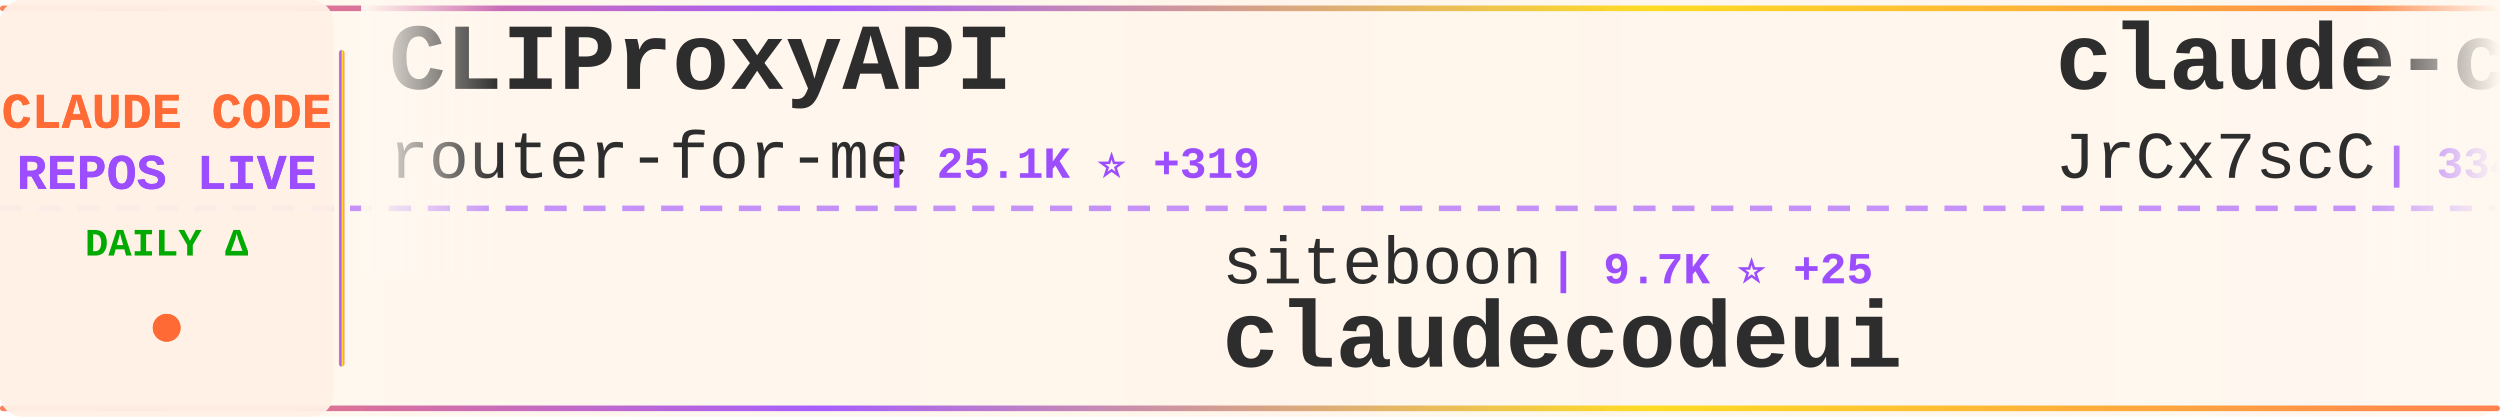
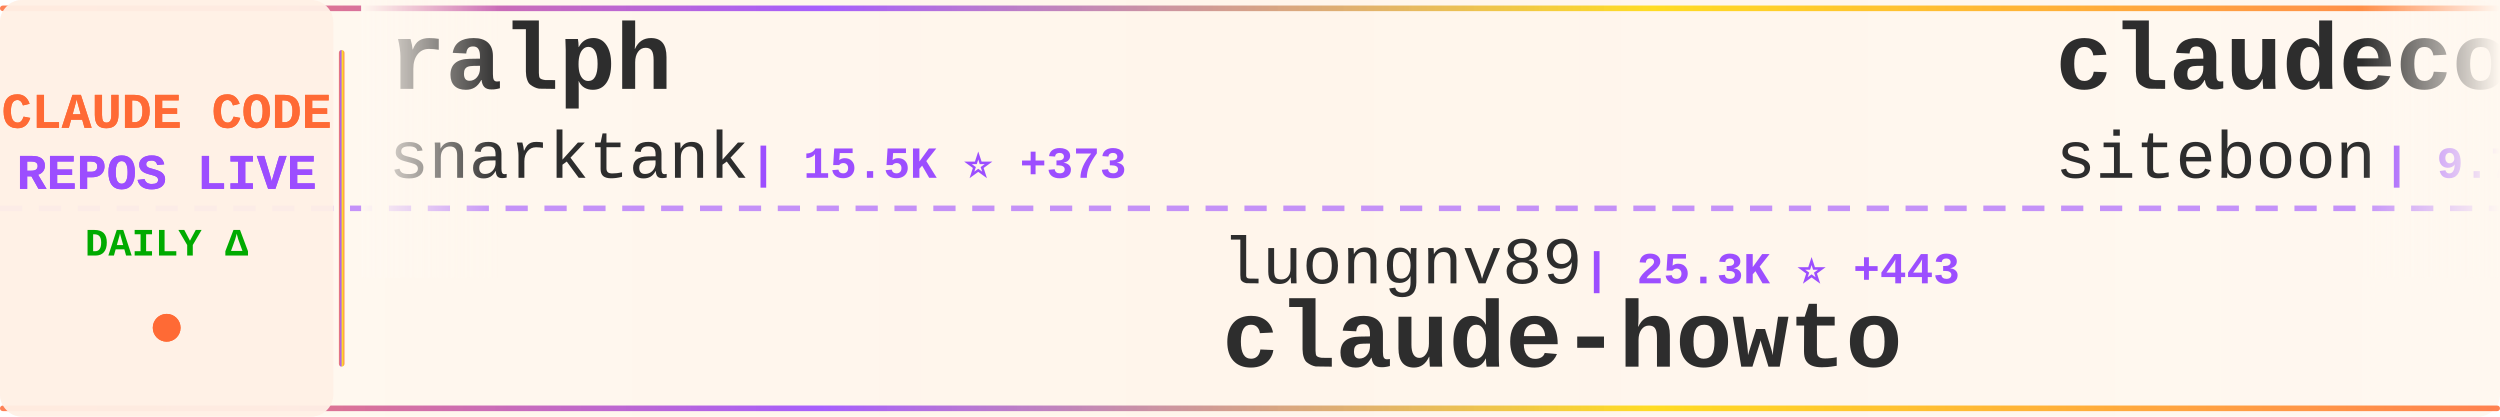
<svg xmlns="http://www.w3.org/2000/svg" width="900" height="150">
  <defs>
    <linearGradient id="tickerBg" x1="0%" y1="0%" x2="100%" y2="0%">
      <stop offset="0%" style="stop-color:#fff8f0;stop-opacity:0.98" />
      <stop offset="50%" style="stop-color:#fff5eb;stop-opacity:1" />
      <stop offset="100%" style="stop-color:#fff8f0;stop-opacity:0.98" />
    </linearGradient>
    <linearGradient id="borderGrad" x1="0%" y1="0%" x2="100%" y2="0%">
      <stop offset="0%" style="stop-color:#FF6B35;stop-opacity:0.85">
        <animate attributeName="stop-opacity" values="0.85;1;0.85" dur="2s" repeatCount="indefinite" />
      </stop>
      <stop offset="33%" style="stop-color:#9C4EFF;stop-opacity:0.9">
        <animate attributeName="stop-opacity" values="0.9;1;0.9" dur="2.2s" repeatCount="indefinite" />
      </stop>
      <stop offset="66%" style="stop-color:#FFD700;stop-opacity:0.85">
        <animate attributeName="stop-opacity" values="0.85;1;0.85" dur="1.8s" repeatCount="indefinite" />
      </stop>
      <stop offset="100%" style="stop-color:#FF6B35;stop-opacity:0.85">
        <animate attributeName="stop-opacity" values="0.85;1;0.85" dur="2s" repeatCount="indefinite" />
      </stop>
    </linearGradient>
    <filter id="textGlow">
      <feGaussianBlur stdDeviation="0.15" result="coloredBlur" />
      <feMerge>
        <feMergeNode in="coloredBlur" />
        <feMergeNode in="SourceGraphic" />
      </feMerge>
    </filter>
    <filter id="metricGlow">
      <feGaussianBlur stdDeviation="0.2" result="coloredBlur" />
      <feMerge>
        <feMergeNode in="coloredBlur" />
        <feMergeNode in="SourceGraphic" />
      </feMerge>
    </filter>
    <linearGradient id="leftFade" x1="0%" y1="0%" x2="100%" y2="0%">
      <stop offset="0%" style="stop-color:#fff8f0;stop-opacity:1" />
      <stop offset="100%" style="stop-color:#fff8f0;stop-opacity:0" />
    </linearGradient>
    <linearGradient id="rightFade" x1="0%" y1="0%" x2="100%" y2="0%">
      <stop offset="0%" style="stop-color:#fff8f0;stop-opacity:0" />
      <stop offset="100%" style="stop-color:#fff8f0;stop-opacity:1" />
    </linearGradient>
  </defs>
  <rect width="900" height="150" fill="url(#tickerBg)" rx="8" />
  <rect x="0" y="2" width="900" height="2" fill="url(#borderGrad)" rx="1" />
  <rect x="0" y="146" width="900" height="2" fill="url(#borderGrad)" rx="1" />
  <line x1="0" y1="75" x2="900" y2="75" stroke="#9C4EFF" stroke-width="2" stroke-dasharray="8 6" opacity="0.6" />
  <rect x="0" y="0" width="120" height="150" fill="#fff0e6" opacity="0.95" rx="8" />
  <text x="60" y="46" font-family="'Courier New', monospace" font-size="18" font-weight="bold" fill="#FF6B35" text-anchor="middle" filter="url(#textGlow)">
    CLAUDE CODE
  </text>
  <text x="60" y="68" font-family="'Courier New', monospace" font-size="18" font-weight="bold" fill="#9C4EFF" text-anchor="middle" filter="url(#textGlow)">
    REPOS LIVE
  </text>
  <text x="60" y="92" font-family="'Courier New', monospace" font-size="14" font-weight="bold" fill="#00aa00" text-anchor="middle">
    DAILY Δ
  </text>
  <circle cx="60" cy="118" r="5" fill="#FF6B35" filter="url(#metricGlow)">
    <animate attributeName="r" values="4;6;4" dur="1.5s" repeatCount="indefinite" />
    <animate attributeName="opacity" values="0.6;1;0.6" dur="1.5s" repeatCount="indefinite" />
  </circle>
  <rect x="122" y="18" width="2" height="114" fill="url(#borderGrad)" rx="1" />
  <clipPath id="tickerClip">
    <rect x="130" y="0" width="770" height="150" />
  </clipPath>
  <g clip-path="url(#tickerClip)">
    <g id="tickerItems">
      <animateTransform attributeName="transform" attributeType="XML" type="translate" from="0 0" to="-3000 0" dur="54s" repeatCount="indefinite" />
      <g transform="translate(0, 0)">
-         <text x="140" y="32" font-family="'Courier New', monospace" font-size="34" font-weight="bold" fill="#2d2d2d">CLIProxyAPI</text>
-         <text x="140" y="64" font-family="'Courier New', monospace" font-size="24" font-weight="normal" fill="#2d2d2d" opacity="1.0">router-for-me</text>
-         <text x="318" y="64" font-family="'Courier New', monospace" font-size="16" font-weight="bold" fill="#9C4EFF"> | 25.1K ⭐ +319</text>
+         <text x="140" y="32" font-family="'Courier New', monospace" font-size="34" font-weight="bold" fill="#2d2d2d">ralph</text>
+         <text x="140" y="64" font-family="'Courier New', monospace" font-size="24" font-weight="normal" fill="#2d2d2d" opacity="1.0">snarktank</text>
+         <text x="270" y="64" font-family="'Courier New', monospace" font-size="16" font-weight="bold" fill="#9C4EFF"> | 15.5K ⭐ +373</text>
      </g>
      <g transform="translate(300, 0)">
-         <text x="140" y="102" font-family="'Courier New', monospace" font-size="24" font-weight="normal" fill="#2d2d2d" opacity="1.0">siteboon</text>
-         <text x="258" y="102" font-family="'Courier New', monospace" font-size="16" font-weight="bold" fill="#9C4EFF"> | 9.7K ⭐ +25</text>
-         <text x="140" y="132" font-family="'Courier New', monospace" font-size="34" font-weight="bold" fill="#2d2d2d">claudecodeui</text>
+         <text x="140" y="102" font-family="'Courier New', monospace" font-size="24" font-weight="normal" fill="#2d2d2d" opacity="1.0">luongnv89</text>
+         <text x="270" y="102" font-family="'Courier New', monospace" font-size="16" font-weight="bold" fill="#9C4EFF"> | 25.3K ⭐ +443</text>
+         <text x="140" y="132" font-family="'Courier New', monospace" font-size="34" font-weight="bold" fill="#2d2d2d">claude-howto</text>
      </g>
      <g transform="translate(600, 0)">
-         <text x="140" y="32" font-family="'Courier New', monospace" font-size="34" font-weight="bold" fill="#2d2d2d">claude-code-source</text>
-         <text x="140" y="64" font-family="'Courier New', monospace" font-size="24" font-weight="normal" fill="#2d2d2d" opacity="1.0">JrCx7scC</text>
-         <text x="258" y="64" font-family="'Courier New', monospace" font-size="16" font-weight="bold" fill="#9C4EFF"> | 334 ⭐ +10</text>
+         <text x="140" y="32" font-family="'Courier New', monospace" font-size="34" font-weight="bold" fill="#2d2d2d">claudecodeui</text>
+         <text x="140" y="64" font-family="'Courier New', monospace" font-size="24" font-weight="normal" fill="#2d2d2d" opacity="1.0">siteboon</text>
+         <text x="258" y="64" font-family="'Courier New', monospace" font-size="16" font-weight="bold" fill="#9C4EFF"> | 9.7K ⭐ +26</text>
      </g>
      <g transform="translate(900, 0)">
-         <text x="140" y="102" font-family="'Courier New', monospace" font-size="24" font-weight="normal" fill="#2d2d2d" opacity="1.0">shareAI-lab</text>
-         <text x="294" y="102" font-family="'Courier New', monospace" font-size="16" font-weight="bold" fill="#9C4EFF"> | 51.8K ⭐ +378</text>
-         <text x="140" y="132" font-family="'Courier New', monospace" font-size="34" font-weight="bold" fill="#2d2d2d">learn-claude-code</text>
+         <text x="140" y="102" font-family="'Courier New', monospace" font-size="24" font-weight="normal" fill="#2d2d2d" opacity="1.0">https-deeplearning-ai</text>
+         <text x="414" y="102" font-family="'Courier New', monospace" font-size="16" font-weight="bold" fill="#9C4EFF"> | 482 ⭐</text>
+         <text x="140" y="132" font-family="'Courier New', monospace" font-size="34" font-weight="bold" fill="#2d2d2d">sc-claude-code-files</text>
      </g>
      <g transform="translate(1200, 0)">
-         <text x="140" y="32" font-family="'Courier New', monospace" font-size="34" font-weight="bold" fill="#2d2d2d">Claude-Code-Source-Study</text>
-         <text x="140" y="64" font-family="'Courier New', monospace" font-size="24" font-weight="normal" fill="#2d2d2d" opacity="1.0">luyao618</text>
-         <text x="258" y="64" font-family="'Courier New', monospace" font-size="16" font-weight="bold" fill="#9C4EFF"> | 1.1K ⭐ +13</text>
+         <text x="140" y="32" font-family="'Courier New', monospace" font-size="34" font-weight="bold" fill="#2d2d2d">claude-code-hooks-master...</text>
+         <text x="140" y="64" font-family="'Courier New', monospace" font-size="24" font-weight="normal" fill="#2d2d2d" opacity="1.0">disler</text>
+         <text x="234" y="64" font-family="'Courier New', monospace" font-size="16" font-weight="bold" fill="#9C4EFF"> | 3.5K ⭐ +6</text>
      </g>
      <g transform="translate(1500, 0)">
-         <text x="140" y="102" font-family="'Courier New', monospace" font-size="24" font-weight="normal" fill="#2d2d2d" opacity="1.0">sugyan</text>
-         <text x="234" y="102" font-family="'Courier New', monospace" font-size="16" font-weight="bold" fill="#9C4EFF"> | 1.0K ⭐</text>
-         <text x="140" y="132" font-family="'Courier New', monospace" font-size="34" font-weight="bold" fill="#2d2d2d">claude-code-webui</text>
+         <text x="140" y="102" font-family="'Courier New', monospace" font-size="24" font-weight="normal" fill="#2d2d2d" opacity="1.0">centminmod</text>
+         <text x="282" y="102" font-family="'Courier New', monospace" font-size="16" font-weight="bold" fill="#9C4EFF"> | 2.2K ⭐ +4</text>
+         <text x="140" y="132" font-family="'Courier New', monospace" font-size="34" font-weight="bold" fill="#2d2d2d">my-claude-code-setup</text>
      </g>
      <g transform="translate(1800, 0)">
-         <text x="140" y="32" font-family="'Courier New', monospace" font-size="34" font-weight="bold" fill="#2d2d2d">free-claude-code</text>
-         <text x="140" y="64" font-family="'Courier New', monospace" font-size="24" font-weight="normal" fill="#2d2d2d" opacity="1.0">Alishahryar1</text>
-         <text x="306" y="64" font-family="'Courier New', monospace" font-size="16" font-weight="bold" fill="#9C4EFF"> | 1.8K ⭐ +20</text>
+         <text x="140" y="32" font-family="'Courier New', monospace" font-size="34" font-weight="bold" fill="#2d2d2d">claude-code-source-code-...</text>
+         <text x="140" y="64" font-family="'Courier New', monospace" font-size="24" font-weight="normal" fill="#2d2d2d" opacity="1.0">ghuntley</text>
+         <text x="258" y="64" font-family="'Courier New', monospace" font-size="16" font-weight="bold" fill="#9C4EFF"> | 972 ⭐ +1</text>
      </g>
      <g transform="translate(2100, 0)">
-         <text x="140" y="102" font-family="'Courier New', monospace" font-size="24" font-weight="normal" fill="#2d2d2d" opacity="1.0">KimYx0207</text>
-         <text x="270" y="102" font-family="'Courier New', monospace" font-size="16" font-weight="bold" fill="#9C4EFF"> | 3.2K ⭐ +38</text>
-         <text x="140" y="132" font-family="'Courier New', monospace" font-size="34" font-weight="bold" fill="#2d2d2d">Claude-Code-x-OpenClaw-G...</text>
+         <text x="140" y="102" font-family="'Courier New', monospace" font-size="24" font-weight="normal" fill="#2d2d2d" opacity="1.0">pengchengneo</text>
+         <text x="306" y="102" font-family="'Courier New', monospace" font-size="16" font-weight="bold" fill="#9C4EFF"> | 1.1K ⭐ +9</text>
+         <text x="140" y="132" font-family="'Courier New', monospace" font-size="34" font-weight="bold" fill="#2d2d2d">Claude-Code</text>
      </g>
      <g transform="translate(2400, 0)">
-         <text x="140" y="32" font-family="'Courier New', monospace" font-size="34" font-weight="bold" fill="#2d2d2d">claude-code-security-rev...</text>
-         <text x="140" y="64" font-family="'Courier New', monospace" font-size="24" font-weight="normal" fill="#2d2d2d" opacity="1.0">anthropics</text>
-         <text x="282" y="64" font-family="'Courier New', monospace" font-size="16" font-weight="bold" fill="#9C4EFF"> | 4.2K ⭐ +11</text>
+         <text x="140" y="32" font-family="'Courier New', monospace" font-size="34" font-weight="bold" fill="#2d2d2d">claude-code-pm-course</text>
+         <text x="140" y="64" font-family="'Courier New', monospace" font-size="24" font-weight="normal" fill="#2d2d2d" opacity="1.0">carlvellotti</text>
+         <text x="306" y="64" font-family="'Courier New', monospace" font-size="16" font-weight="bold" fill="#9C4EFF"> | 1.8K ⭐ +7</text>
      </g>
      <g transform="translate(2700, 0)">
-         <text x="140" y="102" font-family="'Courier New', monospace" font-size="24" font-weight="normal" fill="#2d2d2d" opacity="1.0">zstmfhy</text>
-         <text x="246" y="102" font-family="'Courier New', monospace" font-size="16" font-weight="bold" fill="#9C4EFF"> | 191 ⭐ +1</text>
-         <text x="140" y="132" font-family="'Courier New', monospace" font-size="34" font-weight="bold" fill="#2d2d2d">Claude-code</text>
+         <text x="140" y="102" font-family="'Courier New', monospace" font-size="24" font-weight="normal" fill="#2d2d2d" opacity="1.0">Donchitos</text>
+         <text x="270" y="102" font-family="'Courier New', monospace" font-size="16" font-weight="bold" fill="#9C4EFF"> | 8.7K ⭐ +90</text>
+         <text x="140" y="132" font-family="'Courier New', monospace" font-size="34" font-weight="bold" fill="#2d2d2d">Claude-Code-Game-Studios</text>
      </g>
      <g transform="translate(3000, 0)">
-         <text x="140" y="32" font-family="'Courier New', monospace" font-size="34" font-weight="bold" fill="#2d2d2d">CLIProxyAPI</text>
-         <text x="140" y="64" font-family="'Courier New', monospace" font-size="24" font-weight="normal" fill="#2d2d2d" opacity="1.0">router-for-me</text>
-         <text x="318" y="64" font-family="'Courier New', monospace" font-size="16" font-weight="bold" fill="#9C4EFF"> | 25.1K ⭐ +319</text>
+         <text x="140" y="32" font-family="'Courier New', monospace" font-size="34" font-weight="bold" fill="#2d2d2d">ralph</text>
+         <text x="140" y="64" font-family="'Courier New', monospace" font-size="24" font-weight="normal" fill="#2d2d2d" opacity="1.0">snarktank</text>
+         <text x="270" y="64" font-family="'Courier New', monospace" font-size="16" font-weight="bold" fill="#9C4EFF"> | 15.5K ⭐ +373</text>
      </g>
      <g transform="translate(3300, 0)">
-         <text x="140" y="102" font-family="'Courier New', monospace" font-size="24" font-weight="normal" fill="#2d2d2d" opacity="1.0">siteboon</text>
-         <text x="258" y="102" font-family="'Courier New', monospace" font-size="16" font-weight="bold" fill="#9C4EFF"> | 9.7K ⭐ +25</text>
-         <text x="140" y="132" font-family="'Courier New', monospace" font-size="34" font-weight="bold" fill="#2d2d2d">claudecodeui</text>
+         <text x="140" y="102" font-family="'Courier New', monospace" font-size="24" font-weight="normal" fill="#2d2d2d" opacity="1.0">luongnv89</text>
+         <text x="270" y="102" font-family="'Courier New', monospace" font-size="16" font-weight="bold" fill="#9C4EFF"> | 25.3K ⭐ +443</text>
+         <text x="140" y="132" font-family="'Courier New', monospace" font-size="34" font-weight="bold" fill="#2d2d2d">claude-howto</text>
      </g>
      <g transform="translate(3600, 0)">
-         <text x="140" y="32" font-family="'Courier New', monospace" font-size="34" font-weight="bold" fill="#2d2d2d">claude-code-source</text>
-         <text x="140" y="64" font-family="'Courier New', monospace" font-size="24" font-weight="normal" fill="#2d2d2d" opacity="1.0">JrCx7scC</text>
-         <text x="258" y="64" font-family="'Courier New', monospace" font-size="16" font-weight="bold" fill="#9C4EFF"> | 334 ⭐ +10</text>
+         <text x="140" y="32" font-family="'Courier New', monospace" font-size="34" font-weight="bold" fill="#2d2d2d">claudecodeui</text>
+         <text x="140" y="64" font-family="'Courier New', monospace" font-size="24" font-weight="normal" fill="#2d2d2d" opacity="1.0">siteboon</text>
+         <text x="258" y="64" font-family="'Courier New', monospace" font-size="16" font-weight="bold" fill="#9C4EFF"> | 9.7K ⭐ +26</text>
      </g>
      <g transform="translate(3900, 0)">
-         <text x="140" y="102" font-family="'Courier New', monospace" font-size="24" font-weight="normal" fill="#2d2d2d" opacity="1.0">shareAI-lab</text>
-         <text x="294" y="102" font-family="'Courier New', monospace" font-size="16" font-weight="bold" fill="#9C4EFF"> | 51.8K ⭐ +378</text>
-         <text x="140" y="132" font-family="'Courier New', monospace" font-size="34" font-weight="bold" fill="#2d2d2d">learn-claude-code</text>
+         <text x="140" y="102" font-family="'Courier New', monospace" font-size="24" font-weight="normal" fill="#2d2d2d" opacity="1.0">https-deeplearning-ai</text>
+         <text x="414" y="102" font-family="'Courier New', monospace" font-size="16" font-weight="bold" fill="#9C4EFF"> | 482 ⭐</text>
+         <text x="140" y="132" font-family="'Courier New', monospace" font-size="34" font-weight="bold" fill="#2d2d2d">sc-claude-code-files</text>
      </g>
    </g>
  </g>
  <rect x="130" y="0" width="50" height="100" fill="url(#leftFade)" />
  <rect x="850" y="0" width="50" height="100" fill="url(#rightFade)" />
</svg>
